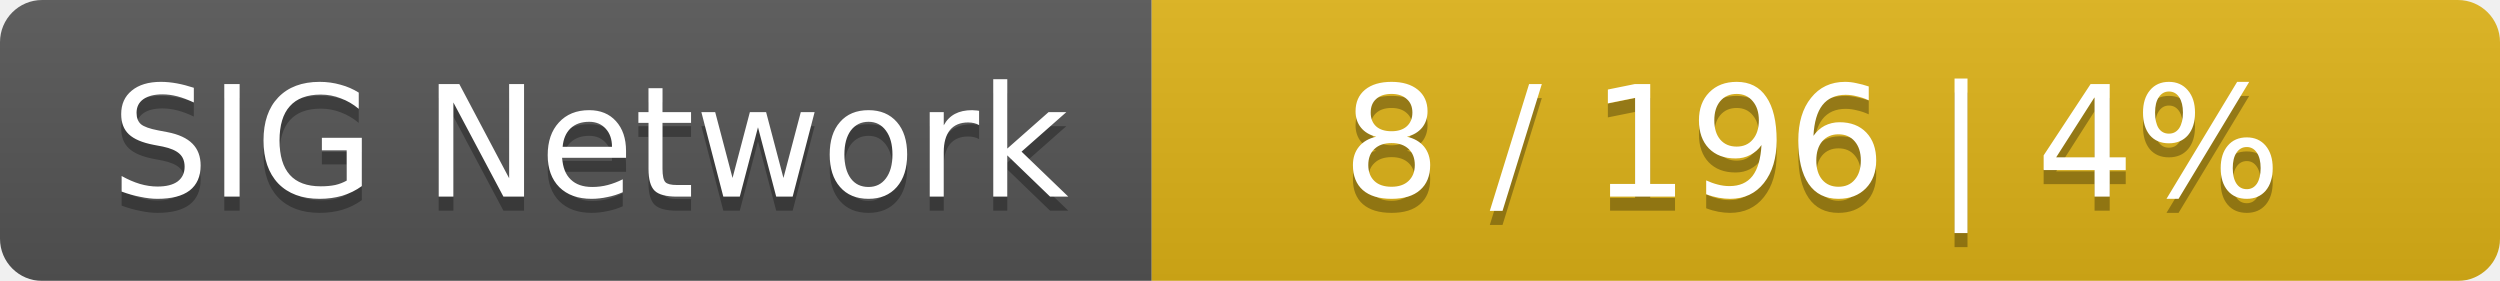
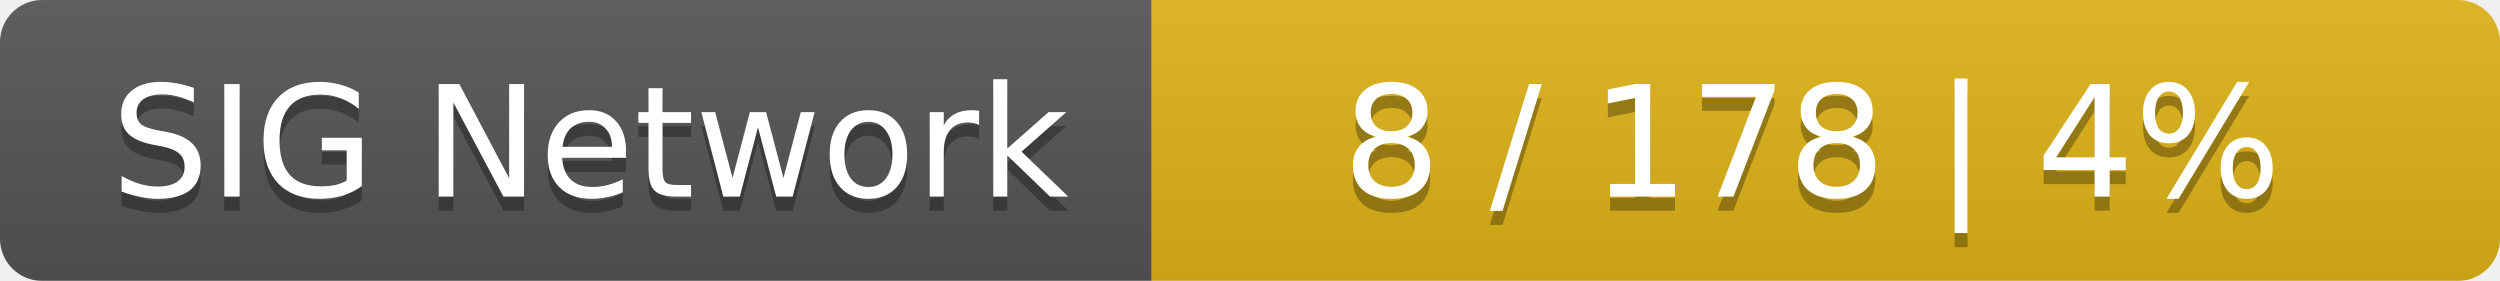
<svg xmlns="http://www.w3.org/2000/svg" width="178" height="20">
  <linearGradient id="smooth" x2="0" y2="100%">
    <stop offset="0" stop-color="#bbb" stop-opacity=".1" />
    <stop offset="1" stop-opacity=".1" />
  </linearGradient>
  <mask id="round">
    <rect width="178" height="20" rx="3" fill="#fff" />
  </mask>
  <g mask="url(#round)">
    <rect width="82" height="20" fill="#555" />
    <rect x="82" width="96" height="20" fill="#dfb317" />
    <rect width="178" height="20" fill="url(#smooth)" />
  </g>
  <g fill="#fff" text-anchor="middle" font-family="DejaVu Sans,Verdana,Geneva,sans-serif" font-size="11">
    <text x="42" y="15" fill="#010101" fill-opacity=".3">SIG Network</text>
    <text x="42" y="14">SIG Network</text>
-     <text x="129" y="15" fill="#010101" fill-opacity=".3">8 / 196    |    4%</text>
-     <text x="129" y="14">8 / 196    |    4%</text>
+     <text x="129" y="15" fill="#010101" fill-opacity=".3">8 / 178    |    4%</text>
+     <text x="129" y="14">8 / 178    |    4%</text>
  </g>
</svg>
